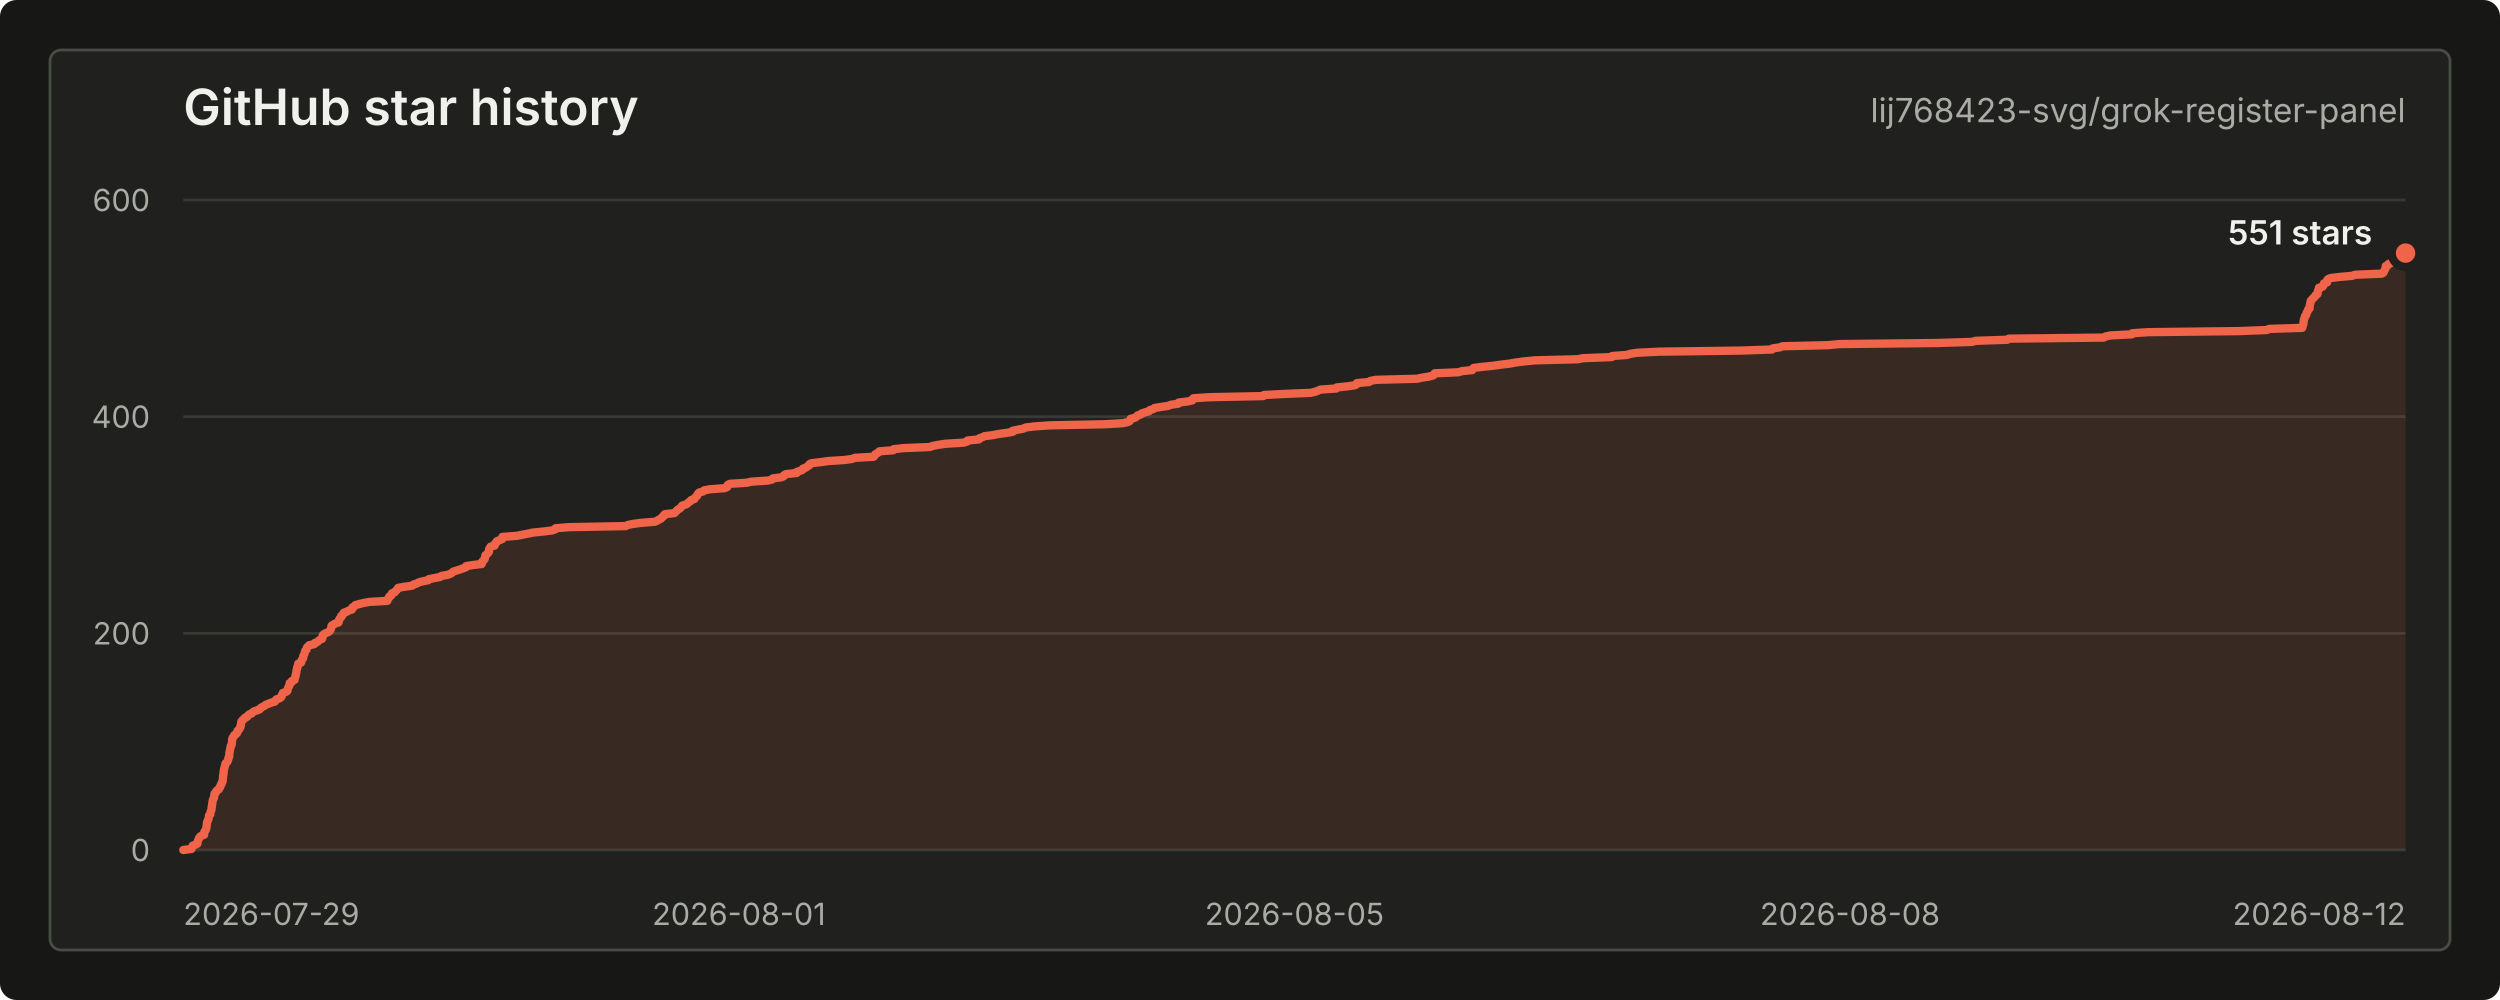
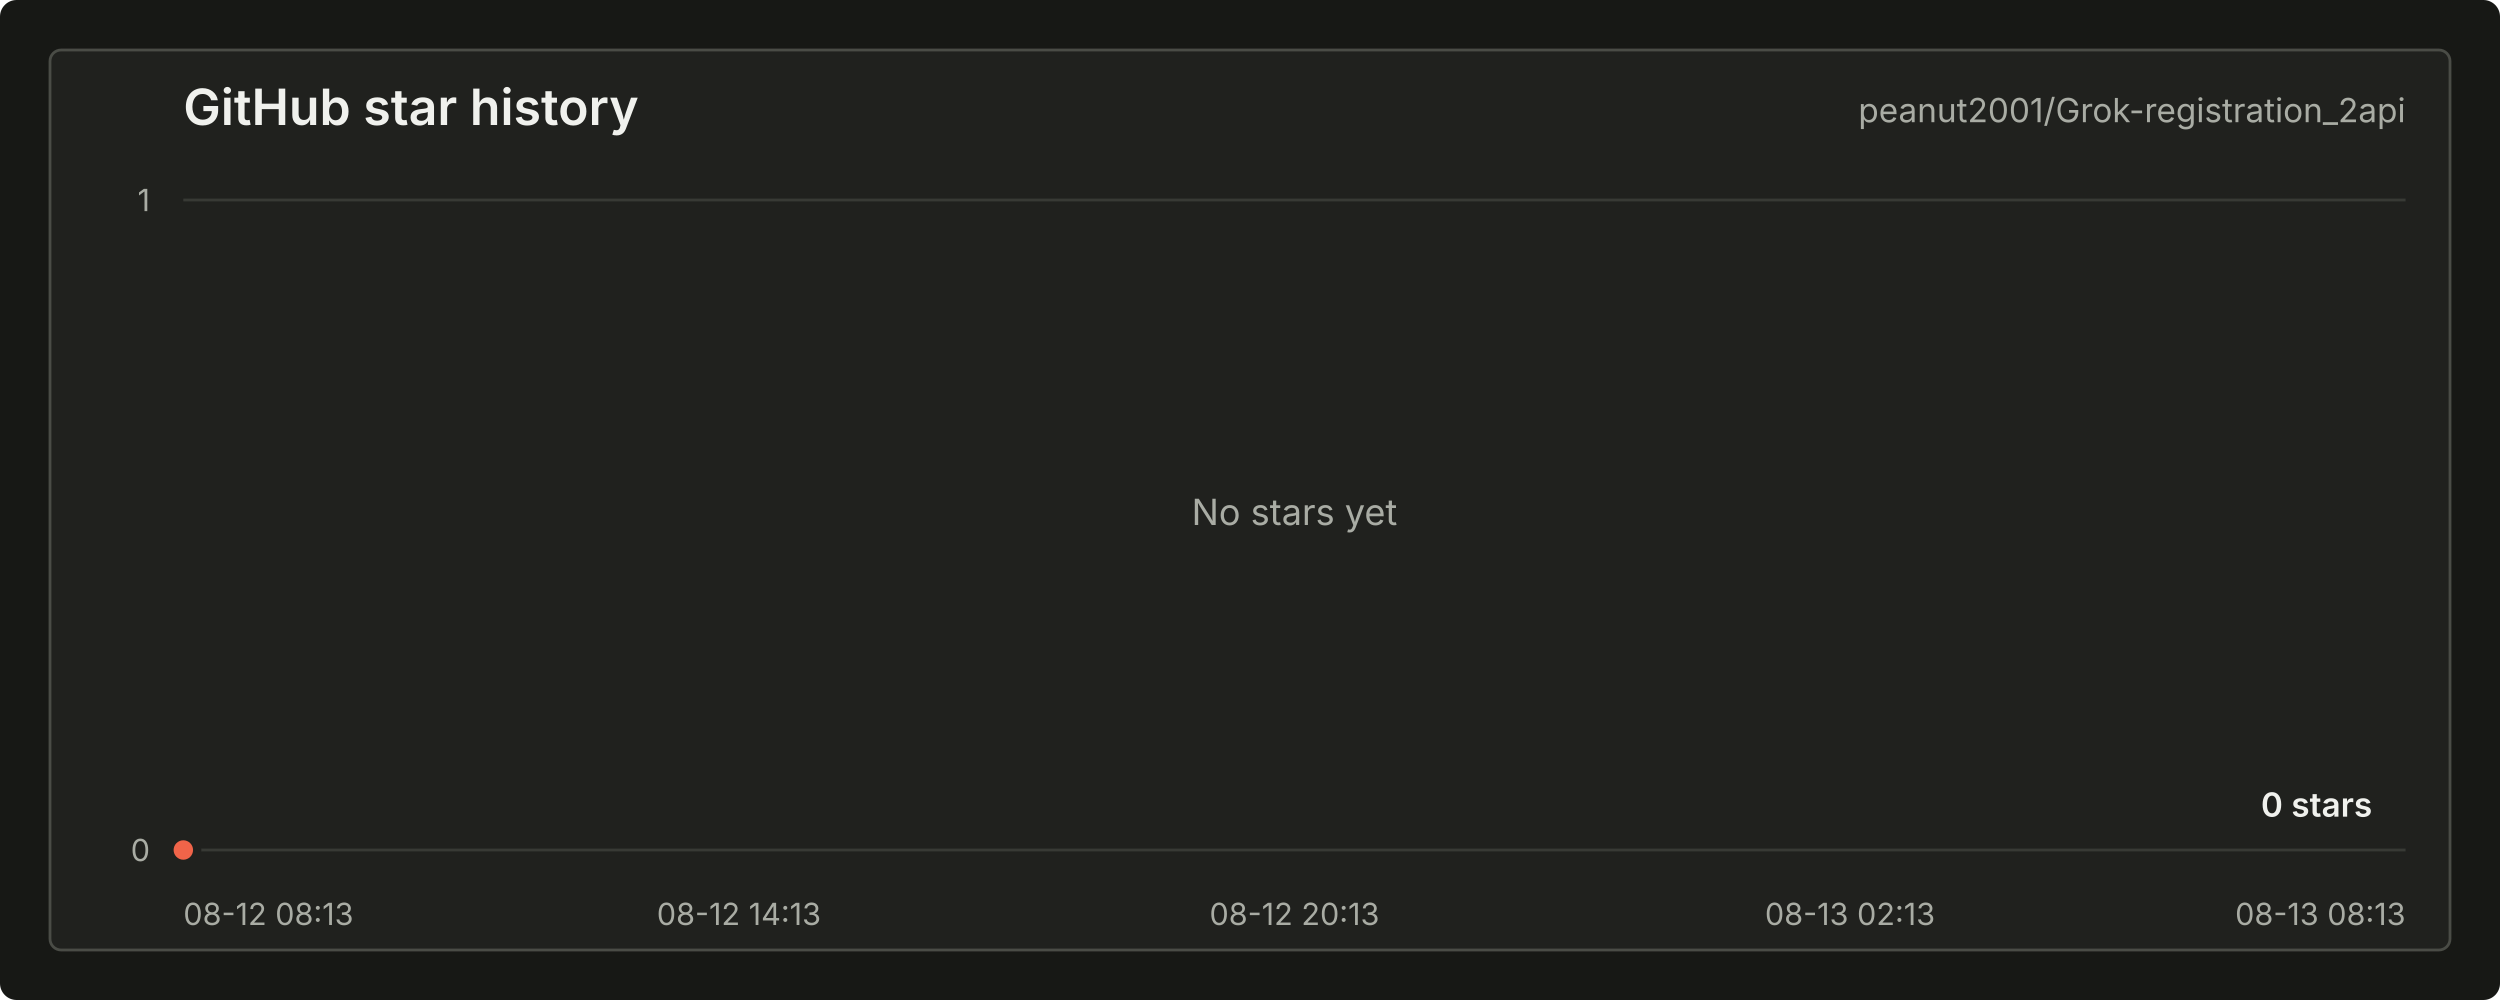
<svg xmlns="http://www.w3.org/2000/svg" width="900" height="360" viewBox="0 0 900 360" role="img" aria-labelledby="title desc">
  <style>
    text { font-family: -apple-system, BlinkMacSystemFont, "Segoe UI", sans-serif; letter-spacing: 0; }
    .title { fill: #f0f1ed; font-size: 18px; font-weight: 600; }
    .repo { fill: #a9aca4; font-size: 12px; }
    .axis { fill: #a9aca4; font-size: 11px; }
    .grid { stroke: #383a35; stroke-width: 1; }
    .line { fill: none; stroke: #f06449; stroke-width: 3; stroke-linecap: round; stroke-linejoin: round; }
    .area { fill: #f06449; fill-opacity: 0.12; }
    .dot { fill: #f06449; stroke: #20211e; stroke-width: 3; }
    .value { fill: #f0f1ed; font-size: 12px; font-weight: 600; }
    .empty { fill: #a9aca4; font-size: 13px; }
  </style>
  <rect width="900" height="360" rx="6" fill="#171815" />
  <rect x="18" y="18" width="864" height="324" rx="4" fill="#20211e" stroke="#4a4c46" />
  <text class="title" x="66" y="45">GitHub star history</text>
-   <text class="repo" x="866" y="44" text-anchor="end">lij768423-svg/grok-register-panel</text>
+   <text class="repo" x="866" y="44" text-anchor="end">peanut2001/Grok-registration_2api</text>
  <line class="grid" x1="66" y1="306.00" x2="866" y2="306.00" />
-   <line class="grid" x1="66" y1="228.00" x2="866" y2="228.00" />
-   <line class="grid" x1="66" y1="150.00" x2="866" y2="150.00" />
  <line class="grid" x1="66" y1="72.00" x2="866" y2="72.00" />
  <text class="axis" x="54" y="310.00" text-anchor="end">0</text>
-   <text class="axis" x="54" y="232.00" text-anchor="end">200</text>
-   <text class="axis" x="54" y="154.00" text-anchor="end">400</text>
-   <text class="axis" x="54" y="76.00" text-anchor="end">600</text>
-   <text class="axis" x="66.00" y="333" text-anchor="start">2026-07-29</text>
-   <text class="axis" x="266.00" y="333" text-anchor="middle">2026-08-01</text>
-   <text class="axis" x="466.00" y="333" text-anchor="middle">2026-08-05</text>
-   <text class="axis" x="666.00" y="333" text-anchor="middle">2026-08-08</text>
-   <text class="axis" x="866.00" y="333" text-anchor="end">2026-08-12</text>
-   <path class="area" d="M 66.00 306.00 L 68.93 305.61 L 69.06 305.22 L 69.22 304.83 L 69.38 304.44 L 70.44 304.05 L 71.10 303.66 L 71.11 303.27 L 71.15 302.88 L 71.36 302.49 L 71.54 302.10 L 71.65 301.71 L 71.91 301.32 L 72.36 300.93 L 73.47 300.54 L 73.49 300.15 L 73.54 299.76 L 73.61 299.37 L 73.95 298.98 L 74.17 298.59 L 74.27 298.20 L 74.33 297.81 L 74.35 297.42 L 74.43 297.03 L 74.46 296.64 L 74.54 296.25 L 74.57 295.86 L 74.77 295.47 L 74.94 295.08 L 75.11 294.69 L 75.15 294.30 L 75.23 293.91 L 75.27 293.52 L 75.72 293.13 L 75.73 292.74 L 75.78 292.35 L 75.94 291.96 L 76.12 291.57 L 76.15 291.18 L 76.18 290.79 L 76.25 290.40 L 76.32 290.01 L 76.36 289.62 L 76.44 289.23 L 76.45 288.84 L 76.57 288.45 L 76.61 288.06 L 76.77 287.67 L 77.02 287.28 L 77.11 286.89 L 77.12 286.50 L 77.16 286.11 L 77.22 285.72 L 77.69 285.33 L 77.77 284.94 L 78.09 284.55 L 78.77 284.16 L 78.87 283.77 L 79.26 283.38 L 79.31 282.99 L 79.46 282.60 L 79.80 282.21 L 79.82 281.82 L 80.10 281.43 L 80.17 281.04 L 80.19 280.65 L 80.25 280.26 L 80.29 279.87 L 80.30 279.48 L 80.33 279.09 L 80.47 278.70 L 80.48 278.31 L 80.51 277.92 L 80.53 277.53 L 80.62 277.14 L 80.72 276.75 L 80.77 276.36 L 80.94 275.97 L 80.99 275.58 L 81.12 275.19 L 81.21 274.80 L 81.72 274.41 L 81.93 274.02 L 82.09 273.63 L 82.21 273.24 L 82.22 272.85 L 82.51 272.46 L 82.52 272.07 L 82.54 271.68 L 82.56 271.29 L 82.59 270.90 L 82.73 270.51 L 82.76 270.12 L 82.82 269.73 L 82.97 269.34 L 83.03 268.95 L 83.08 268.56 L 83.38 268.17 L 83.45 267.78 L 83.47 267.39 L 83.51 267.00 L 83.56 266.61 L 83.58 266.22 L 83.66 265.83 L 83.86 265.44 L 84.23 265.05 L 84.34 264.66 L 84.94 264.27 L 85.34 263.88 L 85.48 263.49 L 85.50 263.10 L 86.02 262.71 L 86.25 262.32 L 86.48 261.93 L 86.49 261.54 L 86.72 261.15 L 86.75 260.76 L 86.77 260.37 L 86.82 259.98 L 87.01 259.59 L 87.36 259.20 L 87.85 258.81 L 88.13 258.42 L 88.97 258.03 L 89.20 257.64 L 89.60 257.25 L 90.60 256.86 L 90.91 256.47 L 91.45 256.08 L 92.66 255.69 L 93.56 255.30 L 93.80 254.91 L 94.41 254.52 L 95.19 254.13 L 95.63 253.74 L 96.67 253.35 L 97.59 252.96 L 98.96 252.57 L 99.17 252.18 L 99.48 251.79 L 100.64 251.40 L 101.19 251.01 L 101.44 250.62 L 101.46 250.23 L 101.74 249.84 L 101.84 249.45 L 103.04 249.06 L 103.48 248.67 L 103.52 248.28 L 103.66 247.89 L 103.77 247.50 L 104.02 247.11 L 104.23 246.72 L 104.26 246.33 L 104.29 245.94 L 105.02 245.55 L 105.05 245.16 L 106.03 244.77 L 106.09 244.38 L 106.20 243.99 L 106.30 243.60 L 106.45 243.21 L 106.48 242.82 L 106.58 242.43 L 106.71 242.04 L 106.72 241.65 L 106.77 241.26 L 106.90 240.87 L 106.97 240.48 L 107.02 240.09 L 107.27 239.70 L 107.34 239.31 L 107.36 238.92 L 108.39 238.53 L 108.51 238.14 L 108.55 237.75 L 108.78 237.36 L 109.11 236.97 L 109.19 236.58 L 109.19 236.19 L 109.41 235.80 L 109.57 235.41 L 109.68 235.02 L 109.80 234.63 L 109.92 234.24 L 110.35 233.85 L 110.48 233.46 L 110.52 233.07 L 110.94 232.68 L 111.31 232.29 L 113.13 231.90 L 113.28 231.51 L 114.22 231.12 L 114.67 230.73 L 115.10 230.34 L 115.96 229.95 L 116.10 229.56 L 116.12 229.17 L 116.15 228.78 L 116.45 228.39 L 117.12 228.00 L 118.07 227.61 L 118.63 227.22 L 118.94 226.83 L 119.08 226.44 L 119.26 226.05 L 119.30 225.66 L 119.38 225.27 L 119.96 224.88 L 120.64 224.49 L 121.84 224.10 L 122.01 223.71 L 122.04 223.32 L 122.16 222.93 L 122.46 222.54 L 122.82 222.15 L 122.84 221.76 L 123.40 221.37 L 123.53 220.98 L 123.77 220.59 L 124.89 220.20 L 125.51 219.81 L 126.68 219.42 L 126.89 219.03 L 126.90 218.64 L 127.65 218.25 L 127.89 217.86 L 129.23 217.47 L 130.86 217.08 L 132.93 216.69 L 139.44 216.30 L 139.60 215.91 L 139.71 215.52 L 140.09 215.13 L 140.14 214.74 L 140.87 214.35 L 141.07 213.96 L 141.13 213.57 L 142.13 213.18 L 142.41 212.79 L 142.82 212.40 L 143.11 212.01 L 143.36 211.62 L 145.56 211.23 L 148.44 210.84 L 148.82 210.45 L 150.07 210.06 L 150.71 209.67 L 152.17 209.28 L 154.14 208.89 L 154.39 208.50 L 156.34 208.11 L 158.41 207.72 L 158.94 207.33 L 161.18 206.94 L 162.16 206.55 L 162.78 206.16 L 163.19 205.77 L 164.43 205.38 L 165.65 204.99 L 166.73 204.60 L 167.72 204.21 L 167.78 203.82 L 170.10 203.43 L 173.41 203.04 L 173.54 202.65 L 173.55 202.26 L 173.96 201.87 L 174.36 201.48 L 174.52 201.09 L 174.57 200.70 L 174.72 200.31 L 174.73 199.92 L 175.24 199.53 L 175.62 199.14 L 175.97 198.75 L 176.03 198.36 L 176.04 197.97 L 176.13 197.58 L 176.37 197.19 L 176.63 196.80 L 178.06 196.41 L 178.06 196.02 L 178.25 195.63 L 178.75 195.24 L 178.86 194.85 L 179.84 194.46 L 180.80 194.07 L 180.83 193.68 L 180.87 193.29 L 186.03 192.90 L 188.02 192.51 L 189.98 192.12 L 191.85 191.73 L 195.74 191.34 L 198.79 190.95 L 199.88 190.56 L 200.02 190.17 L 204.75 189.78 L 225.23 189.39 L 226.00 189.00 L 227.85 188.61 L 230.96 188.22 L 235.78 187.83 L 236.61 187.44 L 237.27 187.05 L 238.03 186.66 L 238.27 186.27 L 238.86 185.88 L 238.96 185.49 L 239.41 185.10 L 242.78 184.71 L 243.16 184.32 L 243.56 183.93 L 243.89 183.54 L 244.56 183.15 L 245.08 182.76 L 245.32 182.37 L 245.65 181.98 L 247.00 181.59 L 247.56 181.20 L 247.91 180.81 L 248.58 180.42 L 248.81 180.03 L 249.99 179.64 L 250.10 179.25 L 250.51 178.86 L 250.98 178.47 L 251.06 178.08 L 251.34 177.69 L 251.75 177.30 L 253.13 176.91 L 253.51 176.52 L 255.59 176.13 L 260.85 175.74 L 261.77 175.35 L 261.82 174.96 L 262.00 174.57 L 262.71 174.18 L 268.82 173.79 L 270.49 173.40 L 276.43 173.01 L 277.95 172.62 L 278.23 172.23 L 281.25 171.84 L 282.11 171.45 L 282.25 171.06 L 283.00 170.67 L 286.81 170.28 L 286.85 169.89 L 288.05 169.50 L 288.92 169.11 L 289.04 168.72 L 290.13 168.33 L 290.61 167.94 L 291.30 167.55 L 291.36 167.16 L 292.05 166.77 L 295.28 166.38 L 298.04 165.99 L 304.01 165.60 L 306.76 165.21 L 307.73 164.82 L 314.49 164.43 L 314.86 164.04 L 315.01 163.65 L 315.58 163.26 L 316.28 162.87 L 316.58 162.48 L 321.58 162.09 L 321.73 161.70 L 325.35 161.31 L 334.75 160.92 L 335.75 160.53 L 337.80 160.14 L 340.42 159.75 L 346.84 159.36 L 348.14 158.97 L 348.35 158.58 L 352.40 158.19 L 352.53 157.80 L 353.67 157.41 L 354.38 157.02 L 357.58 156.63 L 359.41 156.24 L 362.26 155.85 L 364.56 155.46 L 364.57 155.07 L 366.45 154.68 L 368.46 154.29 L 369.24 153.90 L 372.36 153.51 L 378.09 153.12 L 397.83 152.73 L 404.22 152.34 L 405.98 151.95 L 406.72 151.56 L 406.91 151.17 L 407.00 150.78 L 408.57 150.39 L 409.14 150.00 L 409.45 149.61 L 410.64 149.22 L 411.01 148.83 L 412.27 148.44 L 413.65 148.05 L 413.87 147.66 L 415.18 147.27 L 415.64 146.88 L 418.03 146.49 L 420.58 146.10 L 421.55 145.71 L 424.21 145.32 L 424.32 144.93 L 427.40 144.54 L 429.22 144.15 L 429.24 143.76 L 429.68 143.37 L 435.59 142.98 L 454.79 142.59 L 454.98 142.20 L 462.39 141.81 L 471.83 141.42 L 473.47 141.03 L 474.46 140.64 L 475.41 140.25 L 481.06 139.86 L 481.27 139.47 L 485.13 139.08 L 487.76 138.69 L 488.42 138.30 L 488.49 137.91 L 492.88 137.52 L 493.32 137.13 L 495.27 136.74 L 510.12 136.35 L 511.88 135.96 L 514.34 135.57 L 515.89 135.18 L 516.33 134.79 L 516.46 134.40 L 525.07 134.01 L 526.23 133.62 L 530.00 133.23 L 530.13 132.84 L 530.51 132.45 L 533.67 132.06 L 537.54 131.67 L 540.26 131.28 L 543.57 130.89 L 545.68 130.50 L 548.62 130.11 L 552.67 129.72 L 568.04 129.33 L 569.91 128.94 L 580.20 128.55 L 580.38 128.16 L 585.73 127.77 L 586.88 127.38 L 589.45 126.99 L 597.30 126.60 L 626.70 126.21 L 637.92 125.82 L 638.16 125.43 L 640.81 125.04 L 641.67 124.65 L 658.04 124.26 L 662.16 123.87 L 697.36 123.48 L 709.86 123.09 L 711.23 122.70 L 722.63 122.31 L 723.14 121.92 L 757.31 121.53 L 757.99 121.14 L 759.83 120.75 L 767.49 120.36 L 767.61 119.97 L 773.37 119.58 L 806.22 119.19 L 816.11 118.80 L 816.82 118.41 L 828.79 118.02 L 828.84 117.63 L 829.03 117.24 L 829.18 116.85 L 829.22 116.46 L 829.27 116.07 L 829.34 115.68 L 829.35 115.29 L 829.44 114.90 L 829.66 114.51 L 829.73 114.12 L 829.84 113.73 L 830.24 113.34 L 830.29 112.95 L 830.40 112.56 L 830.68 112.17 L 830.84 111.78 L 830.95 111.39 L 831.46 111.00 L 831.47 110.61 L 831.48 110.22 L 831.55 109.83 L 831.65 109.44 L 831.76 109.05 L 831.80 108.66 L 831.87 108.27 L 832.31 107.88 L 832.56 107.49 L 833.03 107.10 L 833.39 106.71 L 833.60 106.32 L 834.21 105.93 L 834.36 105.54 L 834.38 105.15 L 834.44 104.76 L 834.71 104.37 L 834.75 103.98 L 834.83 103.59 L 836.11 103.20 L 836.40 102.81 L 836.57 102.42 L 836.62 102.03 L 837.76 101.64 L 837.78 101.25 L 837.79 100.86 L 838.11 100.47 L 839.11 100.08 L 842.23 99.69 L 846.77 99.30 L 847.82 98.91 L 857.47 98.52 L 858.08 98.13 L 858.21 97.74 L 858.38 97.35 L 858.60 96.96 L 858.82 96.57 L 858.86 96.18 L 858.87 95.79 L 859.76 95.40 L 859.88 95.01 L 860.93 94.62 L 861.27 94.23 L 862.61 93.84 L 862.61 93.45 L 862.86 93.06 L 862.86 92.67 L 863.18 92.28 L 864.93 91.89 L 865.06 91.50 L 866.00 91.11 L 866.00 306 L 66.00 306 Z" />
-   <path class="line" d="M 66.00 306.00 L 68.93 305.61 L 69.06 305.22 L 69.22 304.83 L 69.38 304.44 L 70.44 304.05 L 71.10 303.66 L 71.11 303.27 L 71.15 302.88 L 71.36 302.49 L 71.54 302.10 L 71.65 301.71 L 71.91 301.32 L 72.36 300.93 L 73.47 300.54 L 73.49 300.15 L 73.54 299.76 L 73.61 299.37 L 73.95 298.98 L 74.17 298.59 L 74.27 298.20 L 74.33 297.81 L 74.35 297.42 L 74.43 297.03 L 74.46 296.64 L 74.54 296.25 L 74.57 295.86 L 74.77 295.47 L 74.94 295.08 L 75.11 294.69 L 75.15 294.30 L 75.23 293.91 L 75.27 293.52 L 75.72 293.13 L 75.73 292.74 L 75.78 292.35 L 75.94 291.96 L 76.12 291.57 L 76.15 291.18 L 76.18 290.79 L 76.25 290.40 L 76.32 290.01 L 76.36 289.62 L 76.44 289.23 L 76.45 288.84 L 76.57 288.45 L 76.61 288.06 L 76.77 287.67 L 77.02 287.28 L 77.11 286.89 L 77.12 286.50 L 77.16 286.11 L 77.22 285.72 L 77.69 285.33 L 77.77 284.94 L 78.09 284.55 L 78.77 284.16 L 78.87 283.77 L 79.26 283.38 L 79.31 282.99 L 79.46 282.60 L 79.80 282.21 L 79.82 281.82 L 80.10 281.43 L 80.17 281.04 L 80.19 280.65 L 80.25 280.26 L 80.29 279.87 L 80.30 279.48 L 80.33 279.09 L 80.47 278.70 L 80.48 278.31 L 80.51 277.92 L 80.53 277.53 L 80.62 277.14 L 80.72 276.75 L 80.77 276.36 L 80.94 275.97 L 80.99 275.58 L 81.12 275.19 L 81.21 274.80 L 81.72 274.41 L 81.93 274.02 L 82.09 273.63 L 82.21 273.24 L 82.22 272.85 L 82.51 272.46 L 82.52 272.07 L 82.54 271.68 L 82.56 271.29 L 82.59 270.90 L 82.73 270.51 L 82.76 270.12 L 82.82 269.73 L 82.97 269.34 L 83.03 268.95 L 83.08 268.56 L 83.38 268.17 L 83.45 267.78 L 83.47 267.39 L 83.51 267.00 L 83.56 266.61 L 83.58 266.22 L 83.66 265.83 L 83.86 265.44 L 84.23 265.05 L 84.34 264.66 L 84.94 264.27 L 85.34 263.88 L 85.48 263.49 L 85.50 263.10 L 86.02 262.71 L 86.25 262.32 L 86.48 261.93 L 86.49 261.54 L 86.72 261.15 L 86.75 260.76 L 86.77 260.37 L 86.82 259.98 L 87.01 259.59 L 87.36 259.20 L 87.85 258.81 L 88.13 258.42 L 88.97 258.03 L 89.20 257.64 L 89.60 257.25 L 90.60 256.86 L 90.91 256.47 L 91.45 256.08 L 92.66 255.69 L 93.56 255.30 L 93.80 254.91 L 94.41 254.52 L 95.19 254.13 L 95.63 253.74 L 96.67 253.35 L 97.59 252.96 L 98.96 252.57 L 99.17 252.18 L 99.48 251.79 L 100.64 251.40 L 101.19 251.01 L 101.44 250.62 L 101.46 250.23 L 101.74 249.84 L 101.84 249.45 L 103.04 249.06 L 103.48 248.67 L 103.52 248.28 L 103.66 247.89 L 103.77 247.50 L 104.02 247.11 L 104.23 246.72 L 104.26 246.33 L 104.29 245.94 L 105.02 245.55 L 105.05 245.16 L 106.03 244.77 L 106.09 244.38 L 106.20 243.99 L 106.30 243.60 L 106.45 243.21 L 106.48 242.82 L 106.58 242.43 L 106.71 242.04 L 106.72 241.65 L 106.77 241.26 L 106.90 240.87 L 106.97 240.48 L 107.02 240.09 L 107.27 239.70 L 107.34 239.31 L 107.36 238.92 L 108.39 238.53 L 108.51 238.14 L 108.55 237.75 L 108.78 237.36 L 109.11 236.97 L 109.19 236.58 L 109.19 236.19 L 109.41 235.80 L 109.57 235.41 L 109.68 235.02 L 109.80 234.63 L 109.92 234.24 L 110.35 233.85 L 110.48 233.46 L 110.52 233.07 L 110.94 232.68 L 111.31 232.29 L 113.13 231.90 L 113.28 231.51 L 114.22 231.12 L 114.67 230.73 L 115.10 230.34 L 115.96 229.95 L 116.10 229.56 L 116.12 229.17 L 116.15 228.78 L 116.45 228.39 L 117.12 228.00 L 118.07 227.61 L 118.63 227.22 L 118.94 226.83 L 119.08 226.44 L 119.26 226.05 L 119.30 225.66 L 119.38 225.27 L 119.96 224.88 L 120.64 224.49 L 121.84 224.10 L 122.01 223.71 L 122.04 223.32 L 122.16 222.93 L 122.46 222.54 L 122.82 222.15 L 122.84 221.76 L 123.40 221.37 L 123.53 220.98 L 123.77 220.59 L 124.89 220.20 L 125.51 219.81 L 126.68 219.42 L 126.89 219.03 L 126.90 218.64 L 127.65 218.25 L 127.89 217.86 L 129.23 217.47 L 130.86 217.08 L 132.93 216.69 L 139.44 216.30 L 139.60 215.91 L 139.71 215.52 L 140.09 215.13 L 140.14 214.74 L 140.87 214.35 L 141.07 213.96 L 141.13 213.57 L 142.13 213.18 L 142.41 212.79 L 142.82 212.40 L 143.11 212.01 L 143.36 211.62 L 145.56 211.23 L 148.44 210.84 L 148.82 210.45 L 150.07 210.06 L 150.71 209.67 L 152.17 209.28 L 154.14 208.89 L 154.39 208.50 L 156.34 208.11 L 158.41 207.72 L 158.94 207.33 L 161.18 206.94 L 162.16 206.55 L 162.78 206.16 L 163.19 205.77 L 164.43 205.38 L 165.65 204.99 L 166.73 204.60 L 167.72 204.21 L 167.78 203.82 L 170.10 203.43 L 173.41 203.04 L 173.54 202.65 L 173.55 202.26 L 173.96 201.87 L 174.36 201.48 L 174.52 201.09 L 174.57 200.70 L 174.72 200.31 L 174.73 199.92 L 175.24 199.53 L 175.62 199.14 L 175.97 198.75 L 176.03 198.36 L 176.04 197.97 L 176.13 197.58 L 176.37 197.19 L 176.63 196.80 L 178.06 196.41 L 178.06 196.02 L 178.25 195.63 L 178.75 195.24 L 178.86 194.85 L 179.84 194.46 L 180.80 194.07 L 180.83 193.68 L 180.87 193.29 L 186.03 192.90 L 188.02 192.51 L 189.98 192.12 L 191.85 191.73 L 195.74 191.34 L 198.79 190.95 L 199.88 190.56 L 200.02 190.17 L 204.75 189.78 L 225.23 189.39 L 226.00 189.00 L 227.85 188.61 L 230.96 188.22 L 235.78 187.83 L 236.61 187.44 L 237.27 187.05 L 238.03 186.66 L 238.27 186.27 L 238.86 185.88 L 238.96 185.49 L 239.41 185.10 L 242.78 184.71 L 243.16 184.32 L 243.56 183.93 L 243.89 183.54 L 244.56 183.15 L 245.08 182.76 L 245.32 182.37 L 245.65 181.98 L 247.00 181.59 L 247.56 181.20 L 247.91 180.81 L 248.58 180.42 L 248.81 180.03 L 249.99 179.64 L 250.10 179.25 L 250.51 178.86 L 250.98 178.47 L 251.06 178.08 L 251.34 177.69 L 251.75 177.30 L 253.13 176.91 L 253.51 176.52 L 255.59 176.13 L 260.85 175.74 L 261.77 175.35 L 261.82 174.96 L 262.00 174.57 L 262.71 174.18 L 268.82 173.79 L 270.49 173.40 L 276.43 173.01 L 277.95 172.62 L 278.23 172.23 L 281.25 171.84 L 282.11 171.45 L 282.25 171.06 L 283.00 170.67 L 286.81 170.28 L 286.85 169.89 L 288.05 169.50 L 288.92 169.11 L 289.04 168.72 L 290.13 168.33 L 290.61 167.94 L 291.30 167.55 L 291.36 167.16 L 292.05 166.77 L 295.28 166.38 L 298.04 165.99 L 304.01 165.60 L 306.76 165.21 L 307.73 164.82 L 314.49 164.43 L 314.86 164.04 L 315.01 163.65 L 315.58 163.26 L 316.28 162.87 L 316.58 162.48 L 321.58 162.09 L 321.73 161.70 L 325.35 161.31 L 334.75 160.92 L 335.75 160.53 L 337.80 160.14 L 340.42 159.75 L 346.84 159.36 L 348.14 158.97 L 348.35 158.58 L 352.40 158.19 L 352.53 157.80 L 353.67 157.41 L 354.38 157.02 L 357.58 156.63 L 359.41 156.24 L 362.26 155.85 L 364.56 155.46 L 364.57 155.07 L 366.45 154.68 L 368.46 154.29 L 369.24 153.90 L 372.36 153.51 L 378.09 153.12 L 397.83 152.73 L 404.22 152.34 L 405.98 151.95 L 406.72 151.56 L 406.91 151.17 L 407.00 150.78 L 408.57 150.39 L 409.14 150.00 L 409.45 149.61 L 410.64 149.22 L 411.01 148.83 L 412.27 148.44 L 413.65 148.05 L 413.87 147.66 L 415.18 147.27 L 415.64 146.88 L 418.03 146.49 L 420.58 146.10 L 421.55 145.71 L 424.21 145.32 L 424.32 144.93 L 427.40 144.54 L 429.22 144.15 L 429.24 143.76 L 429.68 143.37 L 435.59 142.98 L 454.79 142.59 L 454.98 142.20 L 462.39 141.81 L 471.83 141.42 L 473.47 141.03 L 474.46 140.64 L 475.41 140.25 L 481.06 139.86 L 481.27 139.47 L 485.13 139.08 L 487.76 138.69 L 488.42 138.30 L 488.49 137.91 L 492.88 137.52 L 493.32 137.13 L 495.27 136.74 L 510.12 136.35 L 511.88 135.96 L 514.34 135.57 L 515.89 135.18 L 516.33 134.79 L 516.46 134.40 L 525.07 134.01 L 526.23 133.62 L 530.00 133.23 L 530.13 132.84 L 530.51 132.45 L 533.67 132.06 L 537.54 131.67 L 540.26 131.28 L 543.57 130.89 L 545.68 130.50 L 548.62 130.11 L 552.67 129.72 L 568.04 129.33 L 569.91 128.94 L 580.20 128.55 L 580.38 128.16 L 585.73 127.77 L 586.88 127.38 L 589.45 126.99 L 597.30 126.60 L 626.70 126.21 L 637.92 125.82 L 638.16 125.43 L 640.81 125.04 L 641.67 124.65 L 658.04 124.26 L 662.16 123.87 L 697.36 123.48 L 709.86 123.09 L 711.23 122.70 L 722.63 122.31 L 723.14 121.92 L 757.31 121.53 L 757.99 121.14 L 759.83 120.75 L 767.49 120.36 L 767.61 119.97 L 773.37 119.58 L 806.22 119.19 L 816.11 118.80 L 816.82 118.41 L 828.79 118.02 L 828.84 117.63 L 829.03 117.24 L 829.18 116.85 L 829.22 116.46 L 829.27 116.07 L 829.34 115.68 L 829.35 115.29 L 829.44 114.90 L 829.66 114.51 L 829.73 114.12 L 829.84 113.73 L 830.24 113.34 L 830.29 112.95 L 830.40 112.56 L 830.68 112.17 L 830.84 111.78 L 830.95 111.39 L 831.46 111.00 L 831.47 110.61 L 831.48 110.22 L 831.55 109.83 L 831.65 109.44 L 831.76 109.05 L 831.80 108.66 L 831.87 108.27 L 832.31 107.88 L 832.56 107.49 L 833.03 107.10 L 833.39 106.71 L 833.60 106.32 L 834.21 105.93 L 834.36 105.54 L 834.38 105.15 L 834.44 104.76 L 834.71 104.37 L 834.75 103.98 L 834.83 103.59 L 836.11 103.20 L 836.40 102.81 L 836.57 102.42 L 836.62 102.03 L 837.76 101.64 L 837.78 101.25 L 837.79 100.86 L 838.11 100.47 L 839.11 100.08 L 842.23 99.69 L 846.77 99.30 L 847.82 98.91 L 857.47 98.52 L 858.08 98.13 L 858.21 97.74 L 858.38 97.35 L 858.60 96.96 L 858.82 96.57 L 858.86 96.18 L 858.87 95.79 L 859.76 95.40 L 859.88 95.01 L 860.93 94.62 L 861.27 94.23 L 862.61 93.84 L 862.61 93.45 L 862.86 93.06 L 862.86 92.67 L 863.18 92.28 L 864.93 91.89 L 865.06 91.50 L 866.00 91.11" />
-   <circle class="dot" cx="866.00" cy="91.11" r="5" />
-   <text class="value" x="854" y="88.00" text-anchor="end">551 stars</text>
+   <text class="axis" x="54" y="76.00" text-anchor="end">1</text>
+   <text class="axis" x="66.00" y="333" text-anchor="start">08-12 08:13</text>
+   <text class="axis" x="266.00" y="333" text-anchor="middle">08-12 14:13</text>
+   <text class="axis" x="466.00" y="333" text-anchor="middle">08-12 20:13</text>
+   <text class="axis" x="666.00" y="333" text-anchor="middle">08-13 02:13</text>
+   <text class="axis" x="866.00" y="333" text-anchor="end">08-13 08:13</text>
+   <path class="area" d="M 66.00 306.00 L 66.00 306 L 66.00 306 Z" />
+   <path class="line" d="M 66.00 306.00" />
+   <circle class="dot" cx="66.00" cy="306.00" r="5" />
+   <text class="value" x="854" y="294.00" text-anchor="end">0 stars</text>
+   <text class="empty" x="466.00" y="189.00" text-anchor="middle">No stars yet</text>
</svg>
